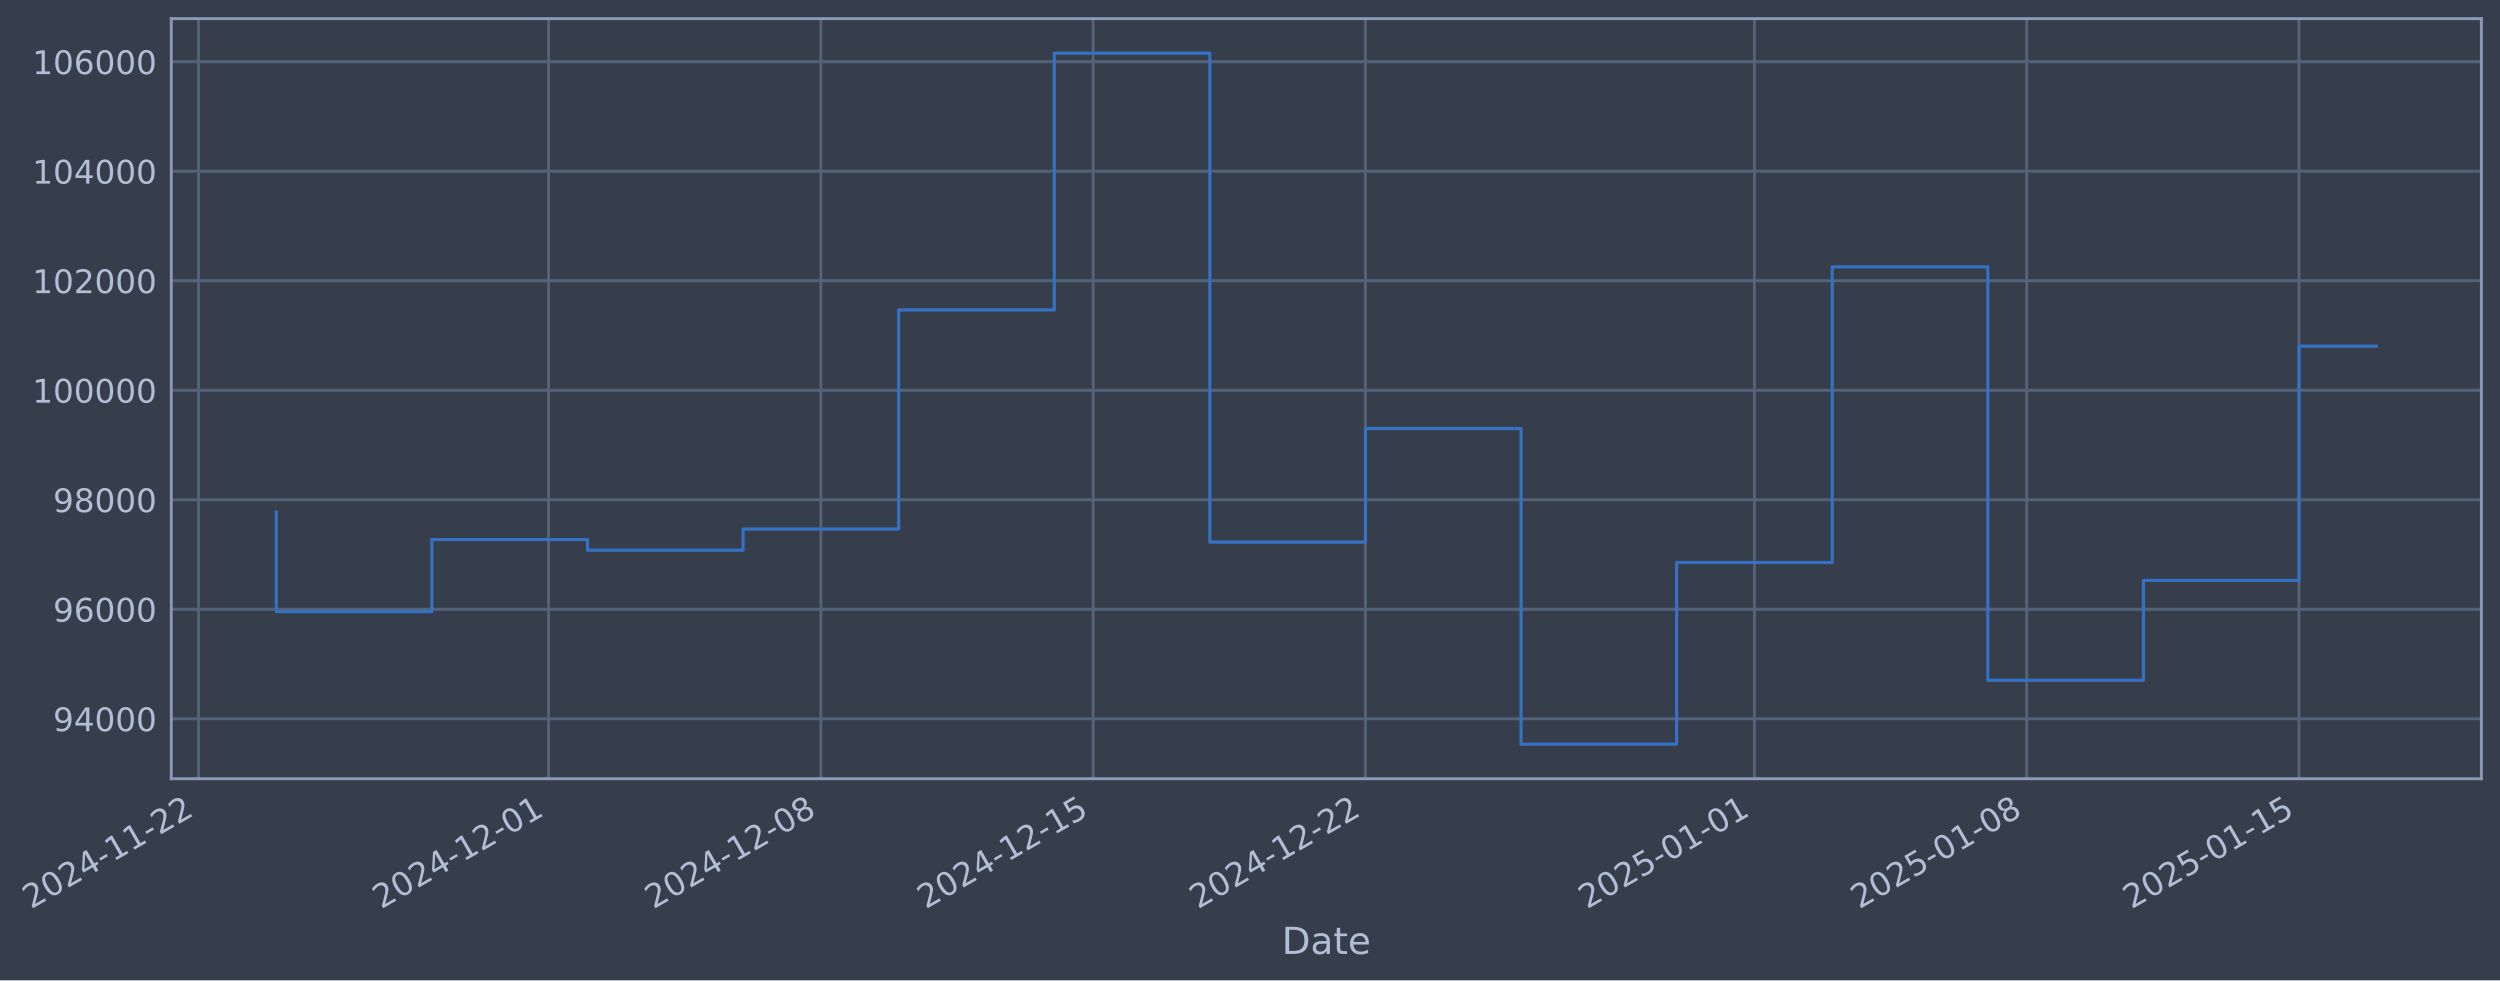
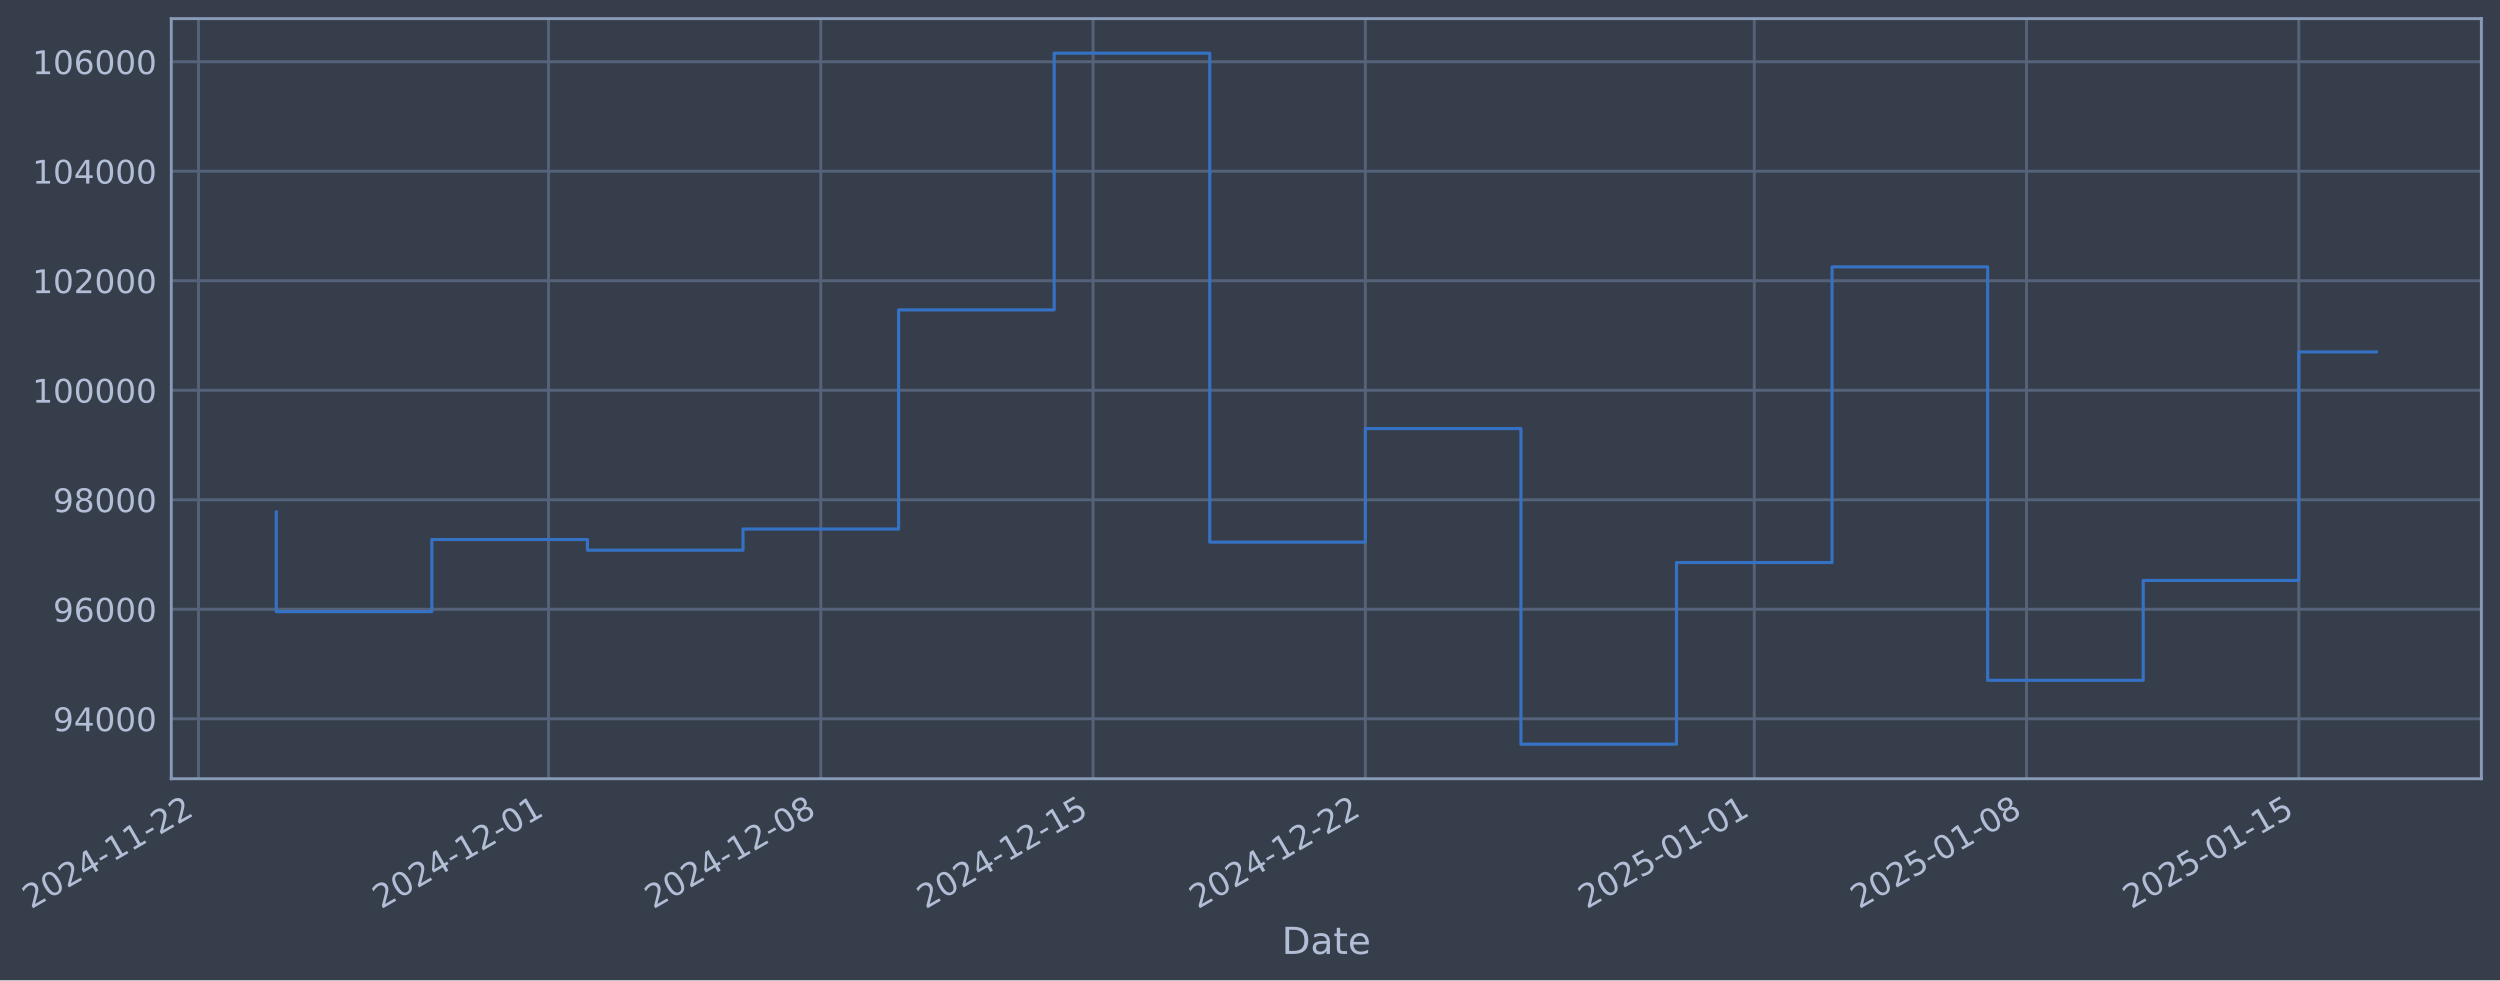
- <svg xmlns="http://www.w3.org/2000/svg" xmlns:xlink="http://www.w3.org/1999/xlink" width="966.197pt" height="378.87pt" viewBox="0 0 966.197 378.87" version="1.1">
+ <svg xmlns="http://www.w3.org/2000/svg" xmlns:xlink="http://www.w3.org/1999/xlink" width="966.194pt" height="378.87pt" viewBox="0 0 966.194 378.87" version="1.1">
  <defs>
    <style type="text/css">*{stroke-linejoin: round; stroke-linecap: butt}</style>
  </defs>
  <g id="figure_1">
    <g id="patch_1">
-       <path d="M 0 378.87  L 966.197 378.87  L 966.197 0  L 0 0  z " style="fill: #373e4b" />
+       <path d="M 0 378.87  L 966.194 378.87  L 966.194 0  L 0 0  z " style="fill: #373e4b" />
    </g>
    <g id="axes_1">
      <g id="patch_2">
-         <path d="M 66.197 300.96  L 958.997 300.96  L 958.997 7.2  L 66.197 7.2  z " style="fill: #373e4b" />
+         <path d="M 66.194 300.96  L 958.994 300.96  L 958.994 7.2  L 66.194 7.2  z " style="fill: #373e4b" />
      </g>
      <g id="matplotlib.axis_1">
        <g id="xtick_1">
          <g id="line2d_1">
-             <path d="M 76.713 300.96  L 76.713 7.2  " clip-path="url(#pb1be82b3f8)" style="fill: none; stroke: #546379; stroke-width: 1.12; stroke-linecap: square" />
+             <path d="M 76.713 300.96  L 76.713 7.2  " clip-path="url(#p0931383f6b)" style="fill: none; stroke: #546379; stroke-width: 1.12; stroke-linecap: square" />
          </g>
          <g id="line2d_2" />
          <g id="text_1">
            <g style="fill: #b1bed6" transform="translate(11.98702 351.4642) rotate(-30) scale(0.126 -0.126)">
              <defs>
                <path id="DejaVuSans-32" d="M 1228 531  L 3431 531  L 3431 0  L 469 0  L 469 531  Q 828 903 1448 1529  Q 2069 2156 2228 2338  Q 2531 2678 2651 2914  Q 2772 3150 2772 3378  Q 2772 3750 2511 3984  Q 2250 4219 1831 4219  Q 1534 4219 1204 4116  Q 875 4013 500 3803  L 500 4441  Q 881 4594 1212 4672  Q 1544 4750 1819 4750  Q 2544 4750 2975 4387  Q 3406 4025 3406 3419  Q 3406 3131 3298 2873  Q 3191 2616 2906 2266  Q 2828 2175 2409 1742  Q 1991 1309 1228 531  z " transform="scale(0.015625)" />
                <path id="DejaVuSans-30" d="M 2034 4250  Q 1547 4250 1301 3770  Q 1056 3291 1056 2328  Q 1056 1369 1301 889  Q 1547 409 2034 409  Q 2525 409 2770 889  Q 3016 1369 3016 2328  Q 3016 3291 2770 3770  Q 2525 4250 2034 4250  z M 2034 4750  Q 2819 4750 3233 4129  Q 3647 3509 3647 2328  Q 3647 1150 3233 529  Q 2819 -91 2034 -91  Q 1250 -91 836 529  Q 422 1150 422 2328  Q 422 3509 836 4129  Q 1250 4750 2034 4750  z " transform="scale(0.015625)" />
                <path id="DejaVuSans-34" d="M 2419 4116  L 825 1625  L 2419 1625  L 2419 4116  z M 2253 4666  L 3047 4666  L 3047 1625  L 3713 1625  L 3713 1100  L 3047 1100  L 3047 0  L 2419 0  L 2419 1100  L 313 1100  L 313 1709  L 2253 4666  z " transform="scale(0.015625)" />
                <path id="DejaVuSans-2d" d="M 313 2009  L 1997 2009  L 1997 1497  L 313 1497  L 313 2009  z " transform="scale(0.015625)" />
                <path id="DejaVuSans-31" d="M 794 531  L 1825 531  L 1825 4091  L 703 3866  L 703 4441  L 1819 4666  L 2450 4666  L 2450 531  L 3481 531  L 3481 0  L 794 0  L 794 531  z " transform="scale(0.015625)" />
              </defs>
              <use xlink:href="#DejaVuSans-32" />
              <use xlink:href="#DejaVuSans-30" transform="translate(63.62305 0)" />
              <use xlink:href="#DejaVuSans-32" transform="translate(127.2461 0)" />
              <use xlink:href="#DejaVuSans-34" transform="translate(190.8691 0)" />
              <use xlink:href="#DejaVuSans-2d" transform="translate(254.4922 0)" />
              <use xlink:href="#DejaVuSans-31" transform="translate(290.5762 0)" />
              <use xlink:href="#DejaVuSans-31" transform="translate(354.1992 0)" />
              <use xlink:href="#DejaVuSans-2d" transform="translate(417.8223 0)" />
              <use xlink:href="#DejaVuSans-32" transform="translate(453.9062 0)" />
              <use xlink:href="#DejaVuSans-32" transform="translate(517.5293 0)" />
            </g>
          </g>
        </g>
        <g id="xtick_2">
          <g id="line2d_3">
-             <path d="M 212.013 300.96  L 212.013 7.2  " clip-path="url(#pb1be82b3f8)" style="fill: none; stroke: #546379; stroke-width: 1.12; stroke-linecap: square" />
+             <path d="M 211.999 300.96  L 211.999 7.2  " clip-path="url(#p0931383f6b)" style="fill: none; stroke: #546379; stroke-width: 1.12; stroke-linecap: square" />
          </g>
          <g id="line2d_4" />
          <g id="text_2">
-             <g style="fill: #b1bed6" transform="translate(147.2875 351.4642) rotate(-30) scale(0.126 -0.126)">
+             <g style="fill: #b1bed6" transform="translate(147.2738 351.4642) rotate(-30) scale(0.126 -0.126)">
              <use xlink:href="#DejaVuSans-32" />
              <use xlink:href="#DejaVuSans-30" transform="translate(63.62305 0)" />
              <use xlink:href="#DejaVuSans-32" transform="translate(127.2461 0)" />
              <use xlink:href="#DejaVuSans-34" transform="translate(190.8691 0)" />
              <use xlink:href="#DejaVuSans-2d" transform="translate(254.4922 0)" />
              <use xlink:href="#DejaVuSans-31" transform="translate(290.5762 0)" />
              <use xlink:href="#DejaVuSans-32" transform="translate(354.1992 0)" />
              <use xlink:href="#DejaVuSans-2d" transform="translate(417.8223 0)" />
              <use xlink:href="#DejaVuSans-30" transform="translate(453.9062 0)" />
              <use xlink:href="#DejaVuSans-31" transform="translate(517.5293 0)" />
            </g>
          </g>
        </g>
        <g id="xtick_3">
          <g id="line2d_5">
-             <path d="M 317.247 300.96  L 317.247 7.2  " clip-path="url(#pb1be82b3f8)" style="fill: none; stroke: #546379; stroke-width: 1.12; stroke-linecap: square" />
+             <path d="M 317.222 300.96  L 317.222 7.2  " clip-path="url(#p0931383f6b)" style="fill: none; stroke: #546379; stroke-width: 1.12; stroke-linecap: square" />
          </g>
          <g id="line2d_6" />
          <g id="text_3">
-             <g style="fill: #b1bed6" transform="translate(252.5213 351.4642) rotate(-30) scale(0.126 -0.126)">
+             <g style="fill: #b1bed6" transform="translate(252.4968 351.4642) rotate(-30) scale(0.126 -0.126)">
              <defs>
                <path id="DejaVuSans-38" d="M 2034 2216  Q 1584 2216 1326 1975  Q 1069 1734 1069 1313  Q 1069 891 1326 650  Q 1584 409 2034 409  Q 2484 409 2743 651  Q 3003 894 3003 1313  Q 3003 1734 2745 1975  Q 2488 2216 2034 2216  z M 1403 2484  Q 997 2584 770 2862  Q 544 3141 544 3541  Q 544 4100 942 4425  Q 1341 4750 2034 4750  Q 2731 4750 3128 4425  Q 3525 4100 3525 3541  Q 3525 3141 3298 2862  Q 3072 2584 2669 2484  Q 3125 2378 3379 2068  Q 3634 1759 3634 1313  Q 3634 634 3220 271  Q 2806 -91 2034 -91  Q 1263 -91 848 271  Q 434 634 434 1313  Q 434 1759 690 2068  Q 947 2378 1403 2484  z M 1172 3481  Q 1172 3119 1398 2916  Q 1625 2713 2034 2713  Q 2441 2713 2670 2916  Q 2900 3119 2900 3481  Q 2900 3844 2670 4047  Q 2441 4250 2034 4250  Q 1625 4250 1398 4047  Q 1172 3844 1172 3481  z " transform="scale(0.015625)" />
              </defs>
              <use xlink:href="#DejaVuSans-32" />
              <use xlink:href="#DejaVuSans-30" transform="translate(63.62305 0)" />
              <use xlink:href="#DejaVuSans-32" transform="translate(127.2461 0)" />
              <use xlink:href="#DejaVuSans-34" transform="translate(190.8691 0)" />
              <use xlink:href="#DejaVuSans-2d" transform="translate(254.4922 0)" />
              <use xlink:href="#DejaVuSans-31" transform="translate(290.5762 0)" />
              <use xlink:href="#DejaVuSans-32" transform="translate(354.1992 0)" />
              <use xlink:href="#DejaVuSans-2d" transform="translate(417.8223 0)" />
              <use xlink:href="#DejaVuSans-30" transform="translate(453.9062 0)" />
              <use xlink:href="#DejaVuSans-38" transform="translate(517.5293 0)" />
            </g>
          </g>
        </g>
        <g id="xtick_4">
          <g id="line2d_7">
-             <path d="M 422.48 300.96  L 422.48 7.2  " clip-path="url(#pb1be82b3f8)" style="fill: none; stroke: #546379; stroke-width: 1.12; stroke-linecap: square" />
+             <path d="M 422.445 300.96  L 422.445 7.2  " clip-path="url(#p0931383f6b)" style="fill: none; stroke: #546379; stroke-width: 1.12; stroke-linecap: square" />
          </g>
          <g id="line2d_8" />
          <g id="text_4">
-             <g style="fill: #b1bed6" transform="translate(357.755 351.4642) rotate(-30) scale(0.126 -0.126)">
+             <g style="fill: #b1bed6" transform="translate(357.7199 351.4642) rotate(-30) scale(0.126 -0.126)">
              <defs>
                <path id="DejaVuSans-35" d="M 691 4666  L 3169 4666  L 3169 4134  L 1269 4134  L 1269 2991  Q 1406 3038 1543 3061  Q 1681 3084 1819 3084  Q 2600 3084 3056 2656  Q 3513 2228 3513 1497  Q 3513 744 3044 326  Q 2575 -91 1722 -91  Q 1428 -91 1123 -41  Q 819 9 494 109  L 494 744  Q 775 591 1075 516  Q 1375 441 1709 441  Q 2250 441 2565 725  Q 2881 1009 2881 1497  Q 2881 1984 2565 2268  Q 2250 2553 1709 2553  Q 1456 2553 1204 2497  Q 953 2441 691 2322  L 691 4666  z " transform="scale(0.015625)" />
              </defs>
              <use xlink:href="#DejaVuSans-32" />
              <use xlink:href="#DejaVuSans-30" transform="translate(63.62305 0)" />
              <use xlink:href="#DejaVuSans-32" transform="translate(127.2461 0)" />
              <use xlink:href="#DejaVuSans-34" transform="translate(190.8691 0)" />
              <use xlink:href="#DejaVuSans-2d" transform="translate(254.4922 0)" />
              <use xlink:href="#DejaVuSans-31" transform="translate(290.5762 0)" />
              <use xlink:href="#DejaVuSans-32" transform="translate(354.1992 0)" />
              <use xlink:href="#DejaVuSans-2d" transform="translate(417.8223 0)" />
              <use xlink:href="#DejaVuSans-31" transform="translate(453.9062 0)" />
              <use xlink:href="#DejaVuSans-35" transform="translate(517.5293 0)" />
            </g>
          </g>
        </g>
        <g id="xtick_5">
          <g id="line2d_9">
-             <path d="M 527.714 300.96  L 527.714 7.2  " clip-path="url(#pb1be82b3f8)" style="fill: none; stroke: #546379; stroke-width: 1.12; stroke-linecap: square" />
+             <path d="M 527.668 300.96  L 527.668 7.2  " clip-path="url(#p0931383f6b)" style="fill: none; stroke: #546379; stroke-width: 1.12; stroke-linecap: square" />
          </g>
          <g id="line2d_10" />
          <g id="text_5">
-             <g style="fill: #b1bed6" transform="translate(462.9887 351.4642) rotate(-30) scale(0.126 -0.126)">
+             <g style="fill: #b1bed6" transform="translate(462.9429 351.4642) rotate(-30) scale(0.126 -0.126)">
              <use xlink:href="#DejaVuSans-32" />
              <use xlink:href="#DejaVuSans-30" transform="translate(63.62305 0)" />
              <use xlink:href="#DejaVuSans-32" transform="translate(127.2461 0)" />
              <use xlink:href="#DejaVuSans-34" transform="translate(190.8691 0)" />
              <use xlink:href="#DejaVuSans-2d" transform="translate(254.4922 0)" />
              <use xlink:href="#DejaVuSans-31" transform="translate(290.5762 0)" />
              <use xlink:href="#DejaVuSans-32" transform="translate(354.1992 0)" />
              <use xlink:href="#DejaVuSans-2d" transform="translate(417.8223 0)" />
              <use xlink:href="#DejaVuSans-32" transform="translate(453.9062 0)" />
              <use xlink:href="#DejaVuSans-32" transform="translate(517.5293 0)" />
            </g>
          </g>
        </g>
        <g id="xtick_6">
          <g id="line2d_11">
-             <path d="M 678.048 300.96  L 678.048 7.2  " clip-path="url(#pb1be82b3f8)" style="fill: none; stroke: #546379; stroke-width: 1.12; stroke-linecap: square" />
+             <path d="M 677.987 300.96  L 677.987 7.2  " clip-path="url(#p0931383f6b)" style="fill: none; stroke: #546379; stroke-width: 1.12; stroke-linecap: square" />
          </g>
          <g id="line2d_12" />
          <g id="text_6">
-             <g style="fill: #b1bed6" transform="translate(613.3226 351.4642) rotate(-30) scale(0.126 -0.126)">
+             <g style="fill: #b1bed6" transform="translate(613.2615 351.4642) rotate(-30) scale(0.126 -0.126)">
              <use xlink:href="#DejaVuSans-32" />
              <use xlink:href="#DejaVuSans-30" transform="translate(63.62305 0)" />
              <use xlink:href="#DejaVuSans-32" transform="translate(127.2461 0)" />
              <use xlink:href="#DejaVuSans-35" transform="translate(190.8691 0)" />
              <use xlink:href="#DejaVuSans-2d" transform="translate(254.4922 0)" />
              <use xlink:href="#DejaVuSans-30" transform="translate(290.5762 0)" />
              <use xlink:href="#DejaVuSans-31" transform="translate(354.1992 0)" />
              <use xlink:href="#DejaVuSans-2d" transform="translate(417.8223 0)" />
              <use xlink:href="#DejaVuSans-30" transform="translate(453.9062 0)" />
              <use xlink:href="#DejaVuSans-31" transform="translate(517.5293 0)" />
            </g>
          </g>
        </g>
        <g id="xtick_7">
          <g id="line2d_13">
-             <path d="M 783.282 300.96  L 783.282 7.2  " clip-path="url(#pb1be82b3f8)" style="fill: none; stroke: #546379; stroke-width: 1.12; stroke-linecap: square" />
+             <path d="M 783.21 300.96  L 783.21 7.2  " clip-path="url(#p0931383f6b)" style="fill: none; stroke: #546379; stroke-width: 1.12; stroke-linecap: square" />
          </g>
          <g id="line2d_14" />
          <g id="text_7">
-             <g style="fill: #b1bed6" transform="translate(718.5563 351.4642) rotate(-30) scale(0.126 -0.126)">
+             <g style="fill: #b1bed6" transform="translate(718.4845 351.4642) rotate(-30) scale(0.126 -0.126)">
              <use xlink:href="#DejaVuSans-32" />
              <use xlink:href="#DejaVuSans-30" transform="translate(63.62305 0)" />
              <use xlink:href="#DejaVuSans-32" transform="translate(127.2461 0)" />
              <use xlink:href="#DejaVuSans-35" transform="translate(190.8691 0)" />
              <use xlink:href="#DejaVuSans-2d" transform="translate(254.4922 0)" />
              <use xlink:href="#DejaVuSans-30" transform="translate(290.5762 0)" />
              <use xlink:href="#DejaVuSans-31" transform="translate(354.1992 0)" />
              <use xlink:href="#DejaVuSans-2d" transform="translate(417.8223 0)" />
              <use xlink:href="#DejaVuSans-30" transform="translate(453.9062 0)" />
              <use xlink:href="#DejaVuSans-38" transform="translate(517.5293 0)" />
            </g>
          </g>
        </g>
        <g id="xtick_8">
          <g id="line2d_15">
-             <path d="M 888.516 300.96  L 888.516 7.2  " clip-path="url(#pb1be82b3f8)" style="fill: none; stroke: #546379; stroke-width: 1.12; stroke-linecap: square" />
+             <path d="M 888.433 300.96  L 888.433 7.2  " clip-path="url(#p0931383f6b)" style="fill: none; stroke: #546379; stroke-width: 1.12; stroke-linecap: square" />
          </g>
          <g id="line2d_16" />
          <g id="text_8">
-             <g style="fill: #b1bed6" transform="translate(823.7901 351.4642) rotate(-30) scale(0.126 -0.126)">
+             <g style="fill: #b1bed6" transform="translate(823.7076 351.4642) rotate(-30) scale(0.126 -0.126)">
              <use xlink:href="#DejaVuSans-32" />
              <use xlink:href="#DejaVuSans-30" transform="translate(63.62305 0)" />
              <use xlink:href="#DejaVuSans-32" transform="translate(127.2461 0)" />
              <use xlink:href="#DejaVuSans-35" transform="translate(190.8691 0)" />
              <use xlink:href="#DejaVuSans-2d" transform="translate(254.4922 0)" />
              <use xlink:href="#DejaVuSans-30" transform="translate(290.5762 0)" />
              <use xlink:href="#DejaVuSans-31" transform="translate(354.1992 0)" />
              <use xlink:href="#DejaVuSans-2d" transform="translate(417.8223 0)" />
              <use xlink:href="#DejaVuSans-31" transform="translate(453.9062 0)" />
              <use xlink:href="#DejaVuSans-35" transform="translate(517.5293 0)" />
            </g>
          </g>
        </g>
        <g id="text_9">
-           <g style="fill: #b1bed6" transform="translate(495.3884 368.6753) scale(0.144 -0.144)">
+           <g style="fill: #b1bed6" transform="translate(495.3853 368.6753) scale(0.144 -0.144)">
            <defs>
              <path id="DejaVuSans-44" d="M 1259 4147  L 1259 519  L 2022 519  Q 2988 519 3436 956  Q 3884 1394 3884 2338  Q 3884 3275 3436 3711  Q 2988 4147 2022 4147  L 1259 4147  z M 628 4666  L 1925 4666  Q 3281 4666 3915 4102  Q 4550 3538 4550 2338  Q 4550 1131 3912 565  Q 3275 0 1925 0  L 628 0  L 628 4666  z " transform="scale(0.015625)" />
              <path id="DejaVuSans-61" d="M 2194 1759  Q 1497 1759 1228 1600  Q 959 1441 959 1056  Q 959 750 1161 570  Q 1363 391 1709 391  Q 2188 391 2477 730  Q 2766 1069 2766 1631  L 2766 1759  L 2194 1759  z M 3341 1997  L 3341 0  L 2766 0  L 2766 531  Q 2569 213 2275 61  Q 1981 -91 1556 -91  Q 1019 -91 701 211  Q 384 513 384 1019  Q 384 1609 779 1909  Q 1175 2209 1959 2209  L 2766 2209  L 2766 2266  Q 2766 2663 2505 2880  Q 2244 3097 1772 3097  Q 1472 3097 1187 3025  Q 903 2953 641 2809  L 641 3341  Q 956 3463 1253 3523  Q 1550 3584 1831 3584  Q 2591 3584 2966 3190  Q 3341 2797 3341 1997  z " transform="scale(0.015625)" />
              <path id="DejaVuSans-74" d="M 1172 4494  L 1172 3500  L 2356 3500  L 2356 3053  L 1172 3053  L 1172 1153  Q 1172 725 1289 603  Q 1406 481 1766 481  L 2356 481  L 2356 0  L 1766 0  Q 1100 0 847 248  Q 594 497 594 1153  L 594 3053  L 172 3053  L 172 3500  L 594 3500  L 594 4494  L 1172 4494  z " transform="scale(0.015625)" />
              <path id="DejaVuSans-65" d="M 3597 1894  L 3597 1613  L 953 1613  Q 991 1019 1311 708  Q 1631 397 2203 397  Q 2534 397 2845 478  Q 3156 559 3463 722  L 3463 178  Q 3153 47 2828 -22  Q 2503 -91 2169 -91  Q 1331 -91 842 396  Q 353 884 353 1716  Q 353 2575 817 3079  Q 1281 3584 2069 3584  Q 2775 3584 3186 3129  Q 3597 2675 3597 1894  z M 3022 2063  Q 3016 2534 2758 2815  Q 2500 3097 2075 3097  Q 1594 3097 1305 2825  Q 1016 2553 972 2059  L 3022 2063  z " transform="scale(0.015625)" />
            </defs>
            <use xlink:href="#DejaVuSans-44" />
            <use xlink:href="#DejaVuSans-61" transform="translate(77.00195 0)" />
            <use xlink:href="#DejaVuSans-74" transform="translate(138.2812 0)" />
            <use xlink:href="#DejaVuSans-65" transform="translate(177.4902 0)" />
          </g>
        </g>
      </g>
      <g id="matplotlib.axis_2">
        <g id="ytick_1">
          <g id="line2d_17">
-             <path d="M 66.197 277.797  L 958.997 277.797  " clip-path="url(#pb1be82b3f8)" style="fill: none; stroke: #546379; stroke-width: 1.12; stroke-linecap: square" />
+             <path d="M 66.194 277.797  L 958.994 277.797  " clip-path="url(#p0931383f6b)" style="fill: none; stroke: #546379; stroke-width: 1.12; stroke-linecap: square" />
          </g>
          <g id="line2d_18" />
          <g id="text_10">
-             <g style="fill: #b1bed6" transform="translate(20.51374 282.5841) scale(0.126 -0.126)">
+             <g style="fill: #b1bed6" transform="translate(20.51068 282.5841) scale(0.126 -0.126)">
              <defs>
                <path id="DejaVuSans-39" d="M 703 97  L 703 672  Q 941 559 1184 500  Q 1428 441 1663 441  Q 2288 441 2617 861  Q 2947 1281 2994 2138  Q 2813 1869 2534 1725  Q 2256 1581 1919 1581  Q 1219 1581 811 2004  Q 403 2428 403 3163  Q 403 3881 828 4315  Q 1253 4750 1959 4750  Q 2769 4750 3195 4129  Q 3622 3509 3622 2328  Q 3622 1225 3098 567  Q 2575 -91 1691 -91  Q 1453 -91 1209 -44  Q 966 3 703 97  z M 1959 2075  Q 2384 2075 2632 2365  Q 2881 2656 2881 3163  Q 2881 3666 2632 3958  Q 2384 4250 1959 4250  Q 1534 4250 1286 3958  Q 1038 3666 1038 3163  Q 1038 2656 1286 2365  Q 1534 2075 1959 2075  z " transform="scale(0.015625)" />
              </defs>
              <use xlink:href="#DejaVuSans-39" />
              <use xlink:href="#DejaVuSans-34" transform="translate(63.62305 0)" />
              <use xlink:href="#DejaVuSans-30" transform="translate(127.2461 0)" />
              <use xlink:href="#DejaVuSans-30" transform="translate(190.8691 0)" />
              <use xlink:href="#DejaVuSans-30" transform="translate(254.4922 0)" />
            </g>
          </g>
        </g>
        <g id="ytick_2">
          <g id="line2d_19">
-             <path d="M 66.197 235.473  L 958.997 235.473  " clip-path="url(#pb1be82b3f8)" style="fill: none; stroke: #546379; stroke-width: 1.12; stroke-linecap: square" />
+             <path d="M 66.194 235.473  L 958.994 235.473  " clip-path="url(#p0931383f6b)" style="fill: none; stroke: #546379; stroke-width: 1.12; stroke-linecap: square" />
          </g>
          <g id="line2d_20" />
          <g id="text_11">
-             <g style="fill: #b1bed6" transform="translate(20.51374 240.2602) scale(0.126 -0.126)">
+             <g style="fill: #b1bed6" transform="translate(20.51068 240.2602) scale(0.126 -0.126)">
              <defs>
                <path id="DejaVuSans-36" d="M 2113 2584  Q 1688 2584 1439 2293  Q 1191 2003 1191 1497  Q 1191 994 1439 701  Q 1688 409 2113 409  Q 2538 409 2786 701  Q 3034 994 3034 1497  Q 3034 2003 2786 2293  Q 2538 2584 2113 2584  z M 3366 4563  L 3366 3988  Q 3128 4100 2886 4159  Q 2644 4219 2406 4219  Q 1781 4219 1451 3797  Q 1122 3375 1075 2522  Q 1259 2794 1537 2939  Q 1816 3084 2150 3084  Q 2853 3084 3261 2657  Q 3669 2231 3669 1497  Q 3669 778 3244 343  Q 2819 -91 2113 -91  Q 1303 -91 875 529  Q 447 1150 447 2328  Q 447 3434 972 4092  Q 1497 4750 2381 4750  Q 2619 4750 2861 4703  Q 3103 4656 3366 4563  z " transform="scale(0.015625)" />
              </defs>
              <use xlink:href="#DejaVuSans-39" />
              <use xlink:href="#DejaVuSans-36" transform="translate(63.62305 0)" />
              <use xlink:href="#DejaVuSans-30" transform="translate(127.2461 0)" />
              <use xlink:href="#DejaVuSans-30" transform="translate(190.8691 0)" />
              <use xlink:href="#DejaVuSans-30" transform="translate(254.4922 0)" />
            </g>
          </g>
        </g>
        <g id="ytick_3">
          <g id="line2d_21">
-             <path d="M 66.197 193.149  L 958.997 193.149  " clip-path="url(#pb1be82b3f8)" style="fill: none; stroke: #546379; stroke-width: 1.12; stroke-linecap: square" />
+             <path d="M 66.194 193.149  L 958.994 193.149  " clip-path="url(#p0931383f6b)" style="fill: none; stroke: #546379; stroke-width: 1.12; stroke-linecap: square" />
          </g>
          <g id="line2d_22" />
          <g id="text_12">
-             <g style="fill: #b1bed6" transform="translate(20.51374 197.9364) scale(0.126 -0.126)">
+             <g style="fill: #b1bed6" transform="translate(20.51068 197.9364) scale(0.126 -0.126)">
              <use xlink:href="#DejaVuSans-39" />
              <use xlink:href="#DejaVuSans-38" transform="translate(63.62305 0)" />
              <use xlink:href="#DejaVuSans-30" transform="translate(127.2461 0)" />
              <use xlink:href="#DejaVuSans-30" transform="translate(190.8691 0)" />
              <use xlink:href="#DejaVuSans-30" transform="translate(254.4922 0)" />
            </g>
          </g>
        </g>
        <g id="ytick_4">
          <g id="line2d_23">
-             <path d="M 66.197 150.826  L 958.997 150.826  " clip-path="url(#pb1be82b3f8)" style="fill: none; stroke: #546379; stroke-width: 1.12; stroke-linecap: square" />
+             <path d="M 66.194 150.826  L 958.994 150.826  " clip-path="url(#p0931383f6b)" style="fill: none; stroke: #546379; stroke-width: 1.12; stroke-linecap: square" />
          </g>
          <g id="line2d_24" />
          <g id="text_13">
-             <g style="fill: #b1bed6" transform="translate(12.49699 155.6126) scale(0.126 -0.126)">
+             <g style="fill: #b1bed6" transform="translate(12.49393 155.6126) scale(0.126 -0.126)">
              <use xlink:href="#DejaVuSans-31" />
              <use xlink:href="#DejaVuSans-30" transform="translate(63.62305 0)" />
              <use xlink:href="#DejaVuSans-30" transform="translate(127.2461 0)" />
              <use xlink:href="#DejaVuSans-30" transform="translate(190.8691 0)" />
              <use xlink:href="#DejaVuSans-30" transform="translate(254.4922 0)" />
              <use xlink:href="#DejaVuSans-30" transform="translate(318.1152 0)" />
            </g>
          </g>
        </g>
        <g id="ytick_5">
          <g id="line2d_25">
-             <path d="M 66.197 108.502  L 958.997 108.502  " clip-path="url(#pb1be82b3f8)" style="fill: none; stroke: #546379; stroke-width: 1.12; stroke-linecap: square" />
+             <path d="M 66.194 108.502  L 958.994 108.502  " clip-path="url(#p0931383f6b)" style="fill: none; stroke: #546379; stroke-width: 1.12; stroke-linecap: square" />
          </g>
          <g id="line2d_26" />
          <g id="text_14">
-             <g style="fill: #b1bed6" transform="translate(12.49699 113.2888) scale(0.126 -0.126)">
+             <g style="fill: #b1bed6" transform="translate(12.49393 113.2888) scale(0.126 -0.126)">
              <use xlink:href="#DejaVuSans-31" />
              <use xlink:href="#DejaVuSans-30" transform="translate(63.62305 0)" />
              <use xlink:href="#DejaVuSans-32" transform="translate(127.2461 0)" />
              <use xlink:href="#DejaVuSans-30" transform="translate(190.8691 0)" />
              <use xlink:href="#DejaVuSans-30" transform="translate(254.4922 0)" />
              <use xlink:href="#DejaVuSans-30" transform="translate(318.1152 0)" />
            </g>
          </g>
        </g>
        <g id="ytick_6">
          <g id="line2d_27">
-             <path d="M 66.197 66.178  L 958.997 66.178  " clip-path="url(#pb1be82b3f8)" style="fill: none; stroke: #546379; stroke-width: 1.12; stroke-linecap: square" />
+             <path d="M 66.194 66.178  L 958.994 66.178  " clip-path="url(#p0931383f6b)" style="fill: none; stroke: #546379; stroke-width: 1.12; stroke-linecap: square" />
          </g>
          <g id="line2d_28" />
          <g id="text_15">
-             <g style="fill: #b1bed6" transform="translate(12.49699 70.96502) scale(0.126 -0.126)">
+             <g style="fill: #b1bed6" transform="translate(12.49393 70.96502) scale(0.126 -0.126)">
              <use xlink:href="#DejaVuSans-31" />
              <use xlink:href="#DejaVuSans-30" transform="translate(63.62305 0)" />
              <use xlink:href="#DejaVuSans-34" transform="translate(127.2461 0)" />
              <use xlink:href="#DejaVuSans-30" transform="translate(190.8691 0)" />
              <use xlink:href="#DejaVuSans-30" transform="translate(254.4922 0)" />
              <use xlink:href="#DejaVuSans-30" transform="translate(318.1152 0)" />
            </g>
          </g>
        </g>
        <g id="ytick_7">
          <g id="line2d_29">
-             <path d="M 66.197 23.854  L 958.997 23.854  " clip-path="url(#pb1be82b3f8)" style="fill: none; stroke: #546379; stroke-width: 1.12; stroke-linecap: square" />
+             <path d="M 66.194 23.854  L 958.994 23.854  " clip-path="url(#p0931383f6b)" style="fill: none; stroke: #546379; stroke-width: 1.12; stroke-linecap: square" />
          </g>
          <g id="line2d_30" />
          <g id="text_16">
-             <g style="fill: #b1bed6" transform="translate(12.49699 28.64121) scale(0.126 -0.126)">
+             <g style="fill: #b1bed6" transform="translate(12.49393 28.64121) scale(0.126 -0.126)">
              <use xlink:href="#DejaVuSans-31" />
              <use xlink:href="#DejaVuSans-30" transform="translate(63.62305 0)" />
              <use xlink:href="#DejaVuSans-36" transform="translate(127.2461 0)" />
              <use xlink:href="#DejaVuSans-30" transform="translate(190.8691 0)" />
              <use xlink:href="#DejaVuSans-30" transform="translate(254.4922 0)" />
              <use xlink:href="#DejaVuSans-30" transform="translate(318.1152 0)" />
            </g>
          </g>
        </g>
      </g>
      <g id="line2d_31">
-         <path d="M 106.779 197.87  L 106.779 236.383  L 166.913 236.383  L 166.913 208.521  L 227.046 208.521  L 227.046 212.628  L 287.18 212.628  L 287.18 204.459  L 347.314 204.459  L 347.314 119.77  L 407.447 119.77  L 407.447 20.553  L 467.581 20.553  L 467.581 209.517  L 527.714 209.517  L 527.714 165.636  L 587.848 165.636  L 587.848 287.607  L 647.981 287.607  L 647.981 217.409  L 708.115 217.409  L 708.115 103.141  L 768.248 103.141  L 768.248 262.927  L 828.382 262.927  L 828.382 224.318  L 888.516 224.318  L 888.516 133.784  L 918.416 133.784  " clip-path="url(#pb1be82b3f8)" style="fill: none; stroke: #3572c6; stroke-width: 1.2; stroke-linecap: square" />
+         <path d="M 106.776 197.87  L 106.776 236.383  L 166.904 236.383  L 166.904 208.521  L 227.031 208.521  L 227.031 212.628  L 287.159 212.628  L 287.159 204.459  L 347.286 204.459  L 347.286 119.77  L 407.413 119.77  L 407.413 20.553  L 467.541 20.553  L 467.541 209.517  L 527.668 209.517  L 527.668 165.636  L 587.796 165.636  L 587.796 287.607  L 647.923 287.607  L 647.923 217.409  L 708.051 217.409  L 708.051 103.141  L 768.178 103.141  L 768.178 262.927  L 828.306 262.927  L 828.306 224.318  L 888.433 224.318  L 888.433 136.017  L 918.413 136.017  " clip-path="url(#p0931383f6b)" style="fill: none; stroke: #3572c6; stroke-width: 1.2; stroke-linecap: square" />
      </g>
      <g id="patch_3">
-         <path d="M 66.197 300.96  L 66.197 7.2  " style="fill: none; stroke: #899ab8; stroke-width: 1.12; stroke-linejoin: miter; stroke-linecap: square" />
+         <path d="M 66.194 300.96  L 66.194 7.2  " style="fill: none; stroke: #899ab8; stroke-width: 1.12; stroke-linejoin: miter; stroke-linecap: square" />
      </g>
      <g id="patch_4">
-         <path d="M 958.997 300.96  L 958.997 7.2  " style="fill: none; stroke: #899ab8; stroke-width: 1.12; stroke-linejoin: miter; stroke-linecap: square" />
+         <path d="M 958.994 300.96  L 958.994 7.2  " style="fill: none; stroke: #899ab8; stroke-width: 1.12; stroke-linejoin: miter; stroke-linecap: square" />
      </g>
      <g id="patch_5">
-         <path d="M 66.197 300.96  L 958.997 300.96  " style="fill: none; stroke: #899ab8; stroke-width: 1.12; stroke-linejoin: miter; stroke-linecap: square" />
+         <path d="M 66.194 300.96  L 958.994 300.96  " style="fill: none; stroke: #899ab8; stroke-width: 1.12; stroke-linejoin: miter; stroke-linecap: square" />
      </g>
      <g id="patch_6">
-         <path d="M 66.197 7.2  L 958.997 7.2  " style="fill: none; stroke: #899ab8; stroke-width: 1.12; stroke-linejoin: miter; stroke-linecap: square" />
+         <path d="M 66.194 7.2  L 958.994 7.2  " style="fill: none; stroke: #899ab8; stroke-width: 1.12; stroke-linejoin: miter; stroke-linecap: square" />
      </g>
    </g>
  </g>
  <defs>
-     <clipPath id="pb1be82b3f8">
-       <rect x="66.197" y="7.2" width="892.8" height="293.76" />
+     <clipPath id="p0931383f6b">
+       <rect x="66.194" y="7.2" width="892.8" height="293.76" />
    </clipPath>
  </defs>
</svg>
